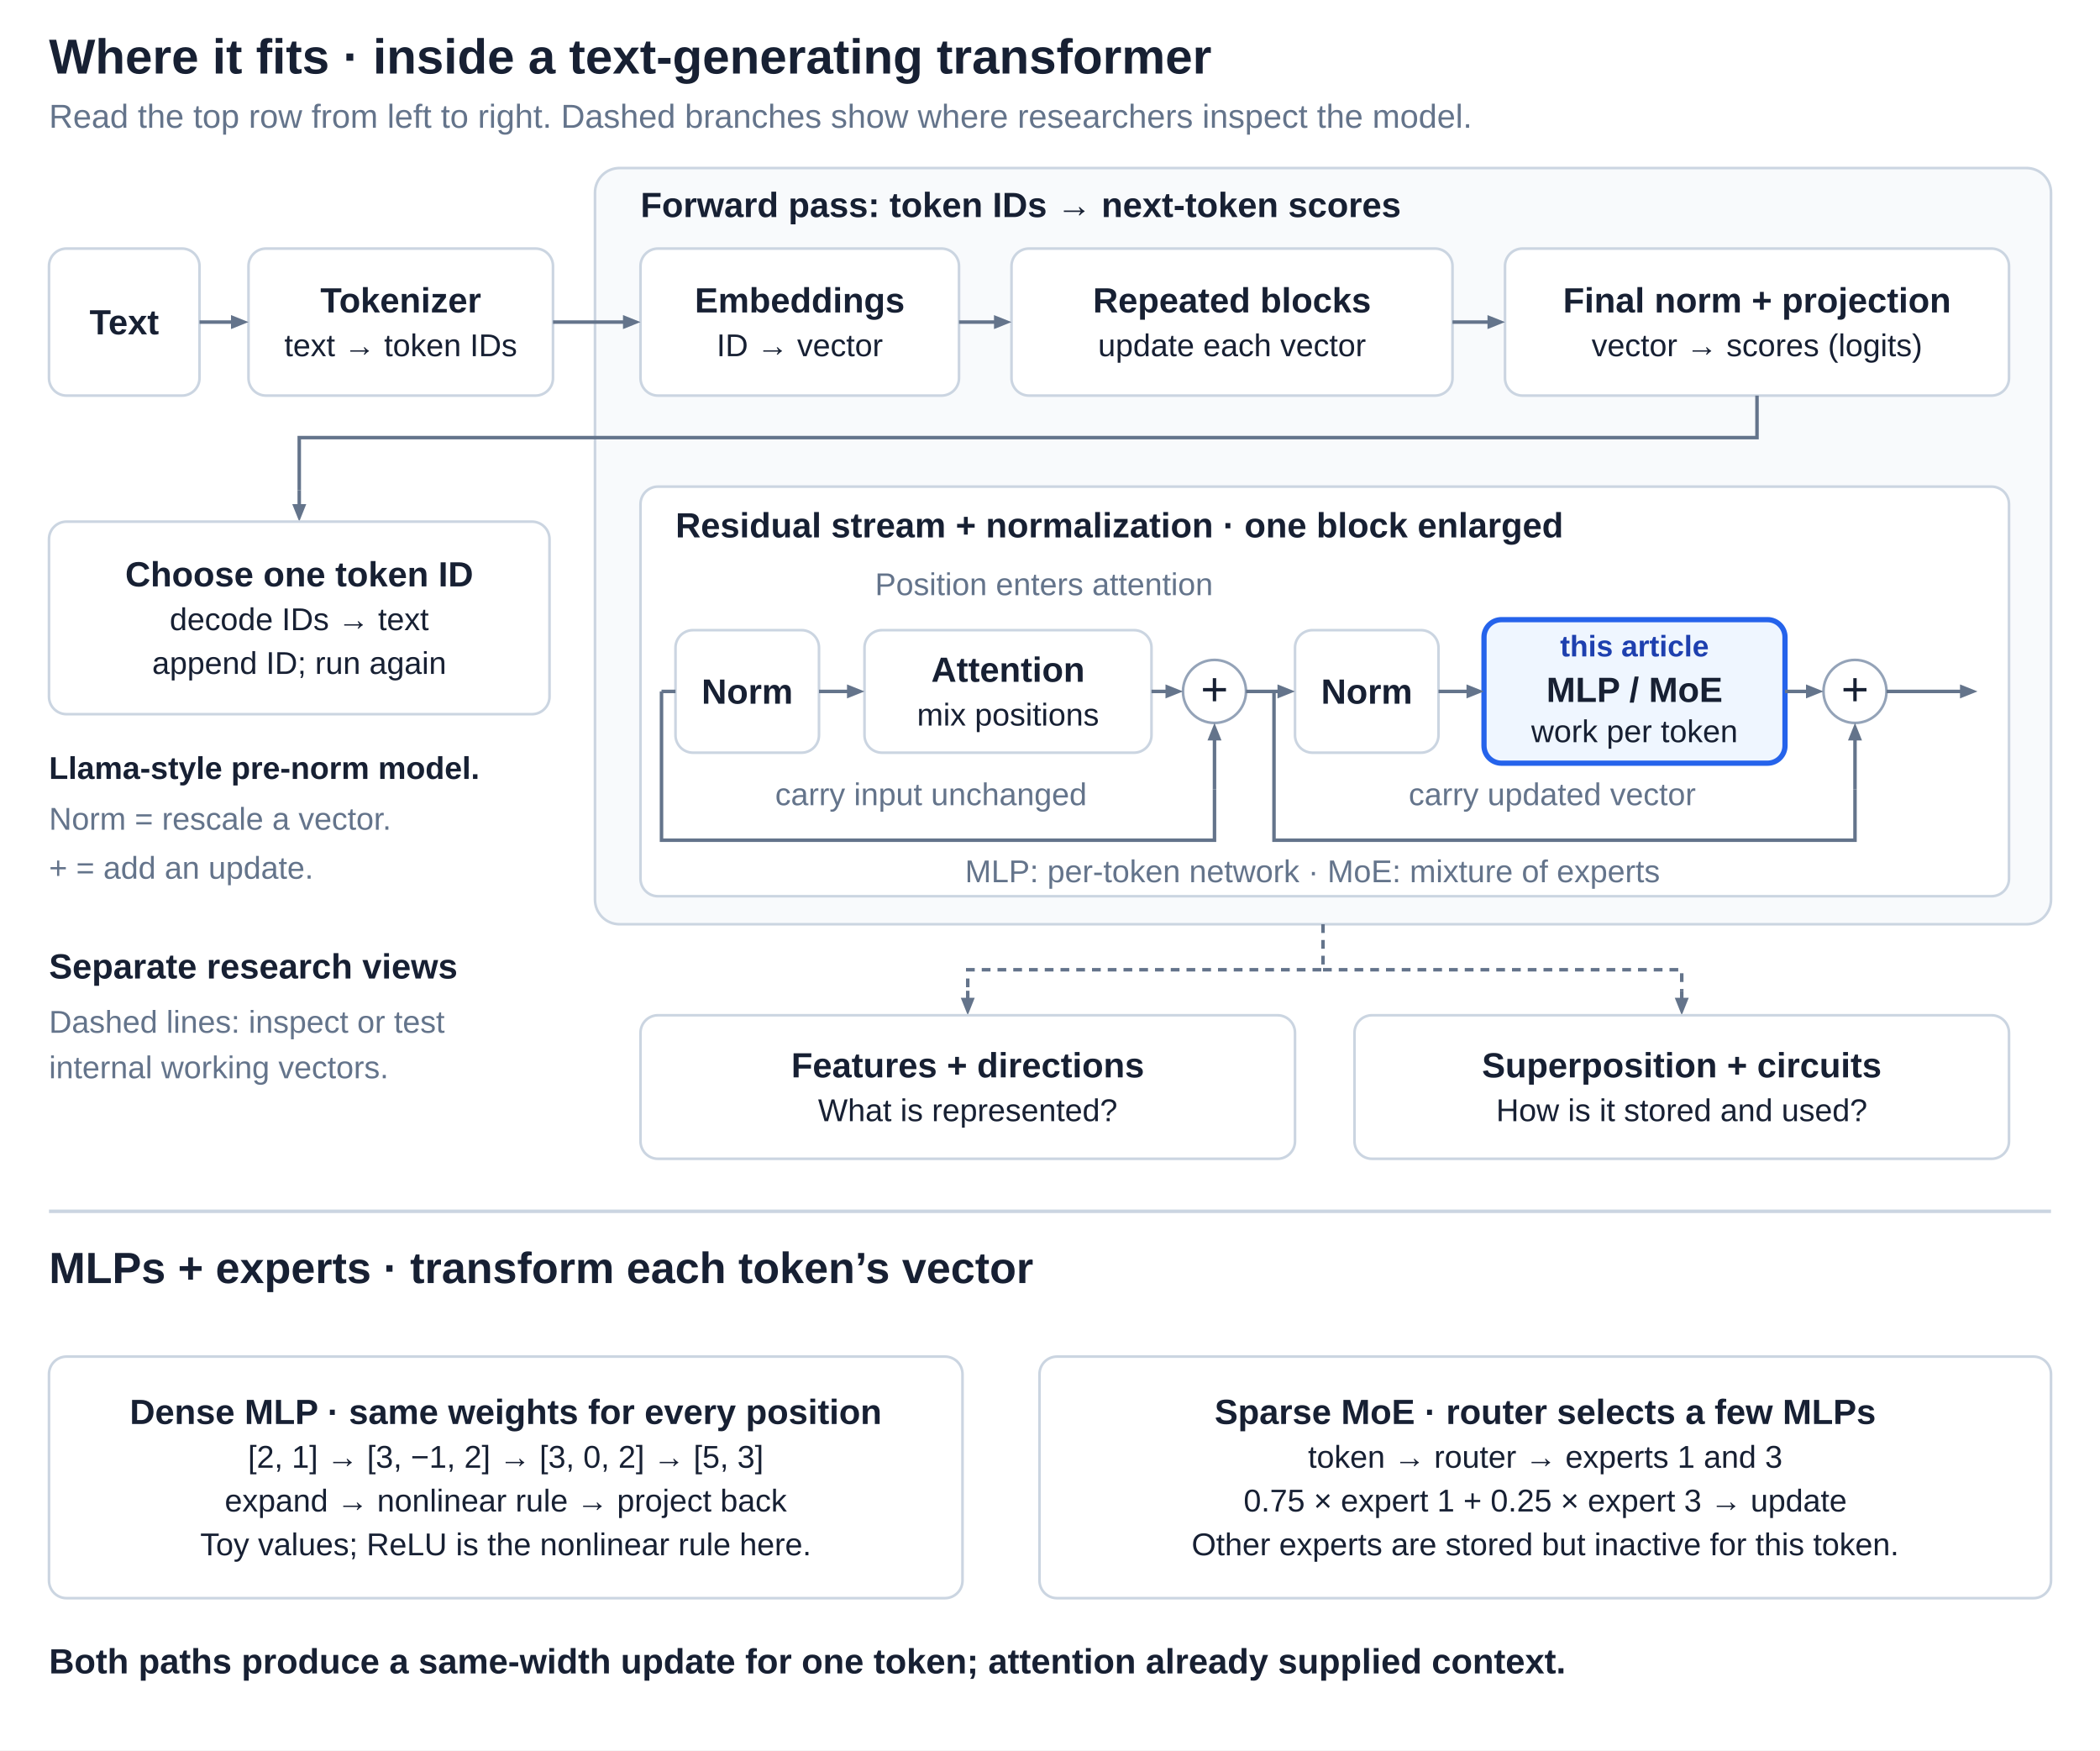
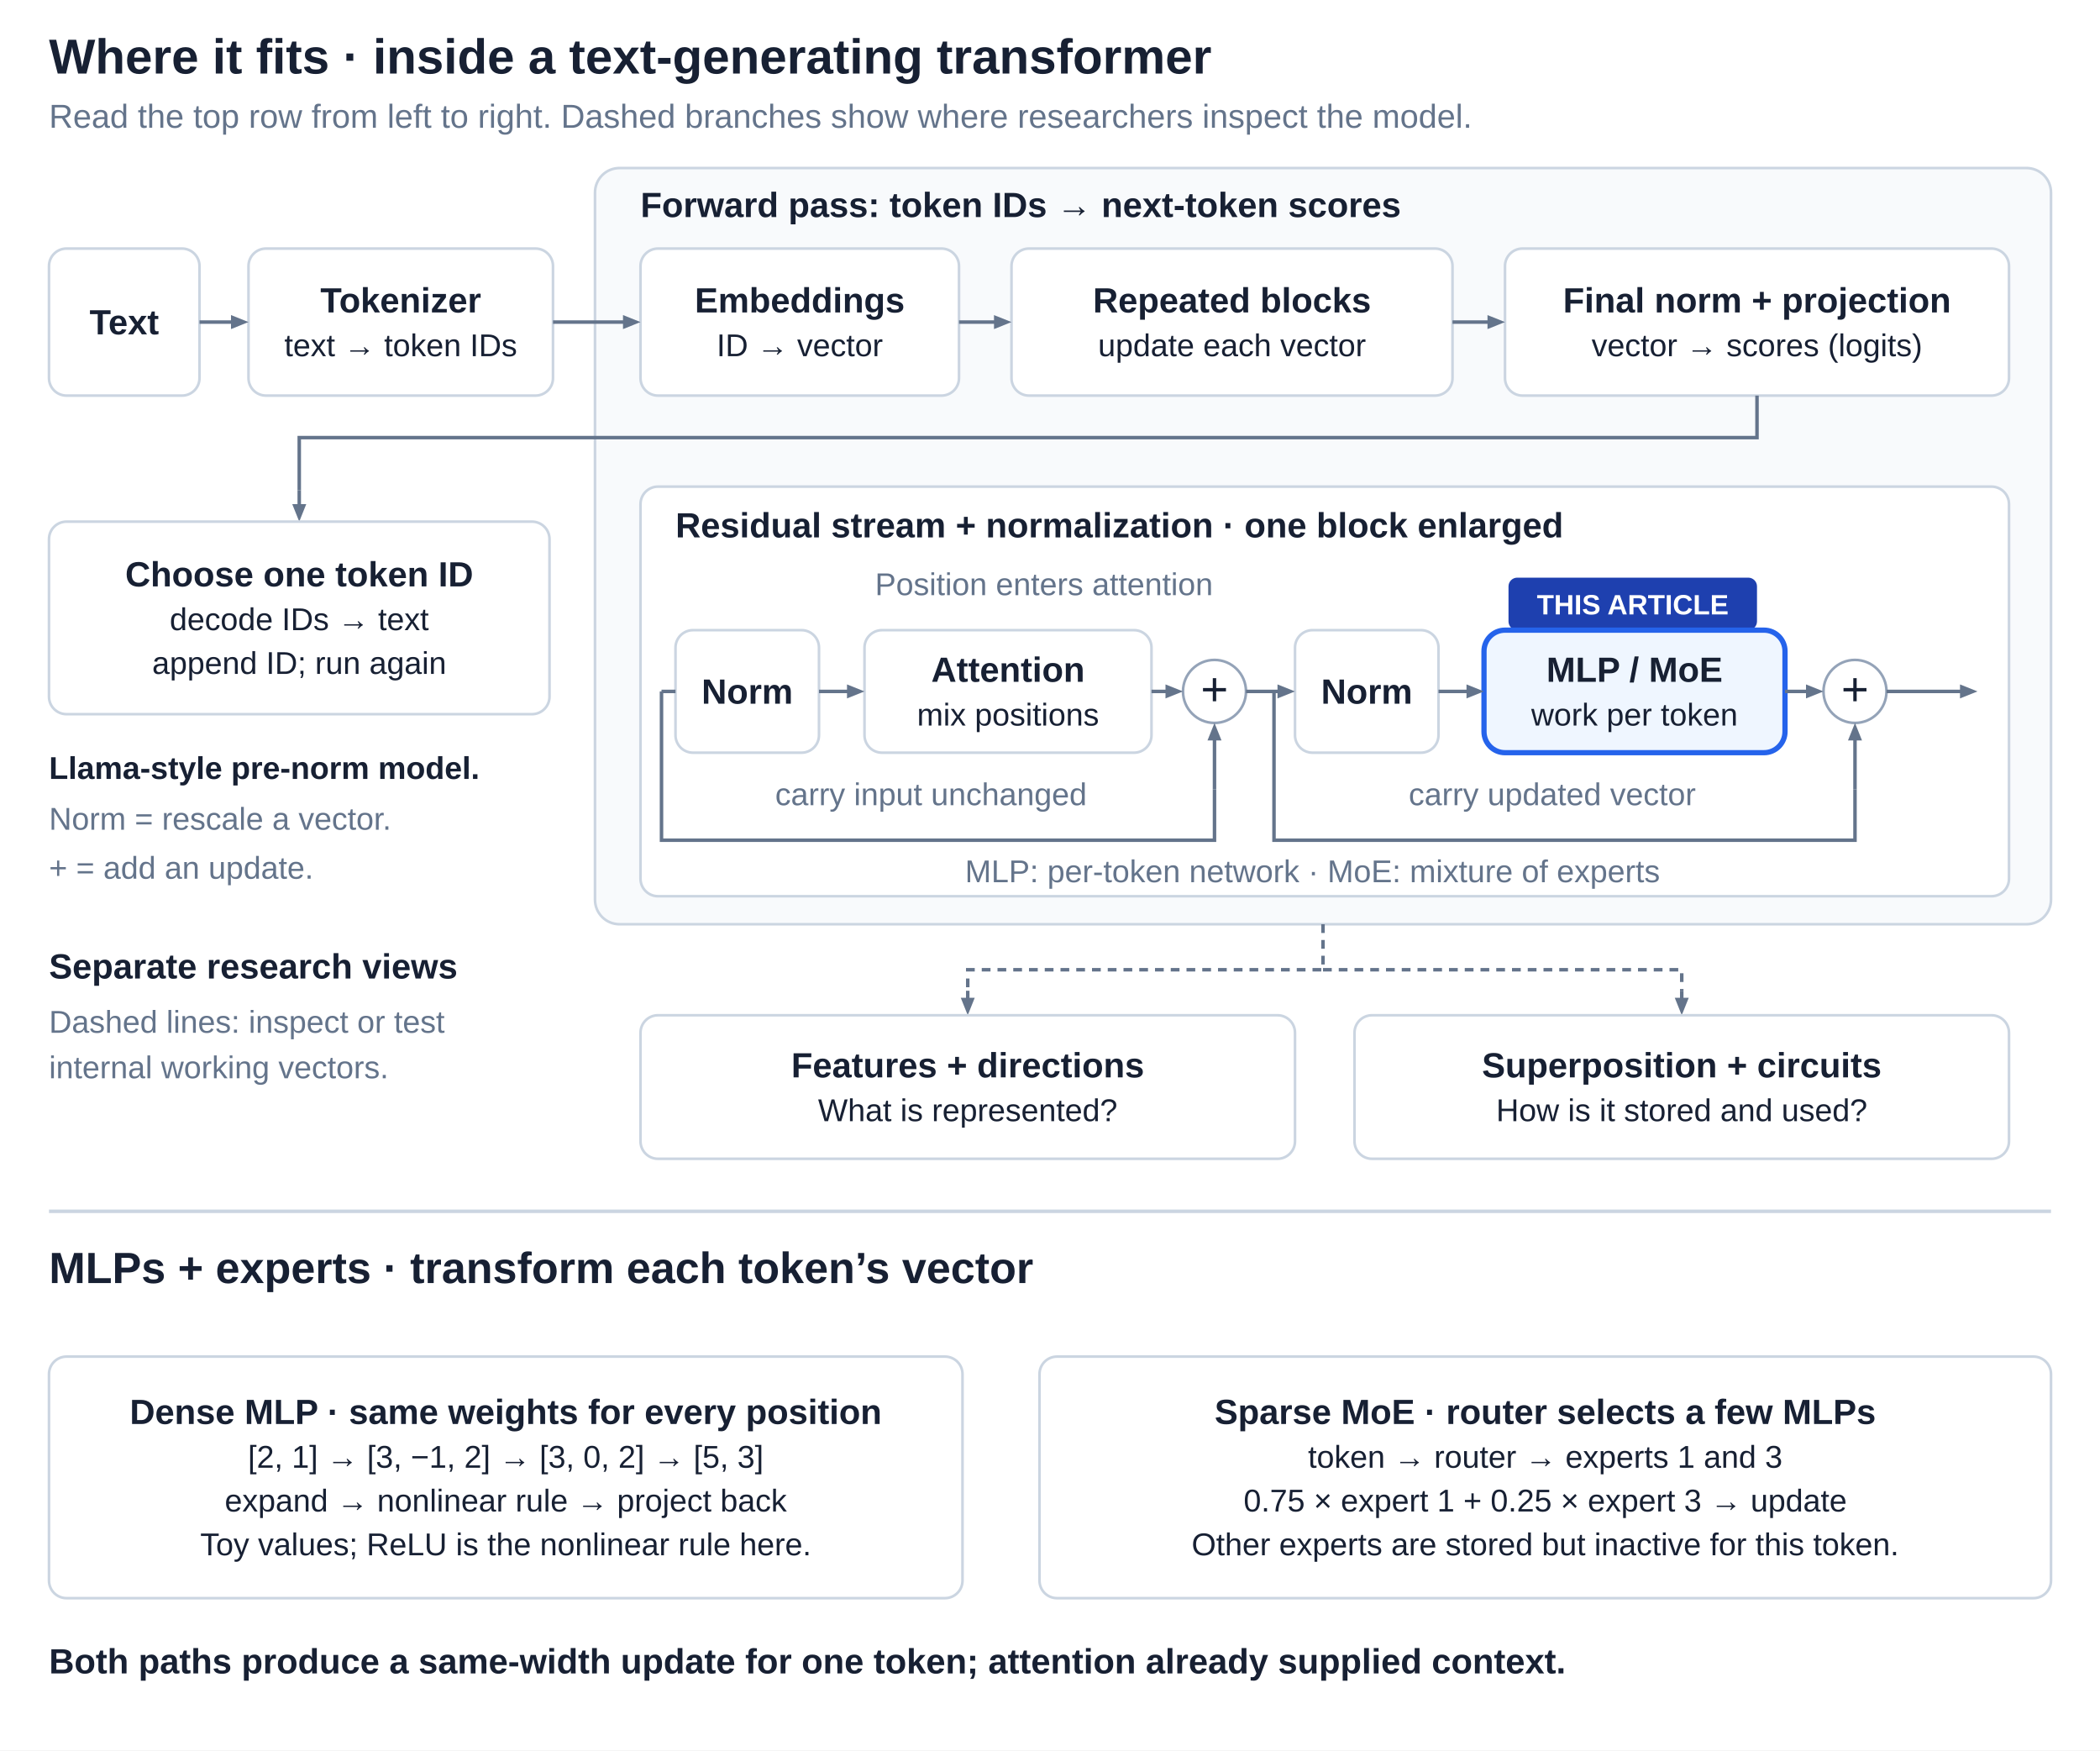
<svg xmlns="http://www.w3.org/2000/svg" width="1500" height="1250" viewBox="0 0 1200 1000" role="img" aria-labelledby="title desc">
  <defs>
    <style>text {font-family: Arial, Helvetica, sans-serif;}</style>
  </defs>
  <rect width="1200" height="1000" fill="#fff" />
  <g id="shared-flow">
    <text x="28" y="42" font-size="28" font-weight="700" fill="#172033" text-anchor="start">Where it fits · inside a text-generating transformer</text>
    <text x="28" y="73" font-size="19" font-weight="400" fill="#64748b" text-anchor="start">Read the top row from left to right. Dashed branches show where researchers inspect the model.</text>
    <rect x="340" y="96" width="832" height="432" rx="14" fill="#f8fafc" stroke="#cbd5e1" stroke-width="1.5" id="forward-pass-region" />
    <text x="366" y="124" font-size="20" font-weight="700" fill="#172033" text-anchor="start">Forward pass: token IDs → next-token scores</text>
    <rect x="28" y="142" width="86" height="84" rx="10" fill="#fff" stroke="#cbd5e1" stroke-width="1.5" />
    <text x="71.0" y="191.0" font-size="20" font-weight="700" fill="#172033" text-anchor="middle">Text</text>
    <rect x="142" y="142" width="174" height="84" rx="10" fill="#fff" stroke="#cbd5e1" stroke-width="1.5" id="tokenizer-region" />
    <text x="229.0" y="178.5" font-size="20" font-weight="700" fill="#172033" text-anchor="middle">Tokenizer</text>
    <text x="229.0" y="203.5" font-size="18" font-weight="400" fill="#172033" text-anchor="middle">text → token IDs</text>
    <rect x="366" y="142" width="182" height="84" rx="10" fill="#fff" stroke="#cbd5e1" stroke-width="1.5" id="embedding-region" />
    <text x="457.0" y="178.5" font-size="20" font-weight="700" fill="#172033" text-anchor="middle">Embeddings</text>
    <text x="457.0" y="203.5" font-size="18" font-weight="400" fill="#172033" text-anchor="middle">ID → vector</text>
    <rect x="578" y="142" width="252" height="84" rx="10" fill="#fff" stroke="#cbd5e1" stroke-width="1.5" />
    <text x="704.0" y="178.5" font-size="20" font-weight="700" fill="#172033" text-anchor="middle">Repeated blocks</text>
    <text x="704.0" y="203.5" font-size="18" font-weight="400" fill="#172033" text-anchor="middle">update each vector</text>
    <rect x="860" y="142" width="288" height="84" rx="10" fill="#fff" stroke="#cbd5e1" stroke-width="1.5" />
    <text x="1004.0" y="178.5" font-size="20" font-weight="700" fill="#172033" text-anchor="middle">Final norm + projection</text>
    <text x="1004.0" y="203.5" font-size="18" font-weight="400" fill="#172033" text-anchor="middle">vector → scores (logits)</text>
    <path data-connector="true" d="M114 184 L133.0 184.0" fill="none" stroke="#64748b" stroke-width="2" />
    <polygon points="142,184 132.0,188.0 132.0,180.0" fill="#64748b" />
    <path data-connector="true" d="M316 184 L357.0 184.0" fill="none" stroke="#64748b" stroke-width="2" />
    <polygon points="366,184 356.0,188.0 356.0,180.0" fill="#64748b" />
    <path data-connector="true" d="M548 184 L569.0 184.0" fill="none" stroke="#64748b" stroke-width="2" />
    <polygon points="578,184 568.0,188.0 568.0,180.0" fill="#64748b" />
    <path data-connector="true" d="M830 184 L851.0 184.0" fill="none" stroke="#64748b" stroke-width="2" />
    <polygon points="860,184 850.0,188.0 850.0,180.0" fill="#64748b" />
    <path data-connector="true" d="M1004 226 V250 H171 V280" fill="none" stroke="#64748b" stroke-width="2" />
    <path data-connector="true" d="M171 280 L171.0 289.0" fill="none" stroke="#64748b" stroke-width="2" />
    <polygon points="171,298 167.0,288.0 175.0,288.0" fill="#64748b" />
    <rect x="28" y="298" width="286" height="110" rx="10" fill="#fff" stroke="#cbd5e1" stroke-width="1.5" />
    <text x="171.0" y="335.0" font-size="20" font-weight="700" fill="#172033" text-anchor="middle">Choose one token ID</text>
    <text x="171.0" y="360.0" font-size="18" font-weight="400" fill="#172033" text-anchor="middle">decode IDs → text</text>
    <text x="171.0" y="385.0" font-size="18" font-weight="400" fill="#172033" text-anchor="middle">append ID; run again</text>
    <text x="28" y="445" font-size="18" font-weight="700" fill="#172033" text-anchor="start">Llama-style pre-norm model.</text>
    <text x="28" y="474" font-size="18" font-weight="400" fill="#64748b" text-anchor="start">Norm = rescale a vector.</text>
    <text x="28" y="502" font-size="18" font-weight="400" fill="#64748b" text-anchor="start">+ = add an update.</text>
    <rect x="366" y="278" width="782" height="234" rx="10" fill="#fff" stroke="#cbd5e1" stroke-width="1.5" id="residual-region" />
    <text x="386" y="307" font-size="20" font-weight="700" fill="#172033" text-anchor="start">Residual stream + normalization · one block enlarged</text>
    <text x="500" y="340" font-size="18" font-weight="400" fill="#64748b" text-anchor="start">Position enters attention</text>
    <rect x="386" y="360" width="82" height="70" rx="10" fill="#fff" stroke="#cbd5e1" stroke-width="1.5" />
    <text x="427.0" y="402.0" font-size="20" font-weight="700" fill="#172033" text-anchor="middle">Norm</text>
    <rect x="494" y="360" width="164" height="70" rx="10" fill="#fff" stroke="#cbd5e1" stroke-width="1.5" id="attention-region" />
    <text x="576.0" y="389.5" font-size="20" font-weight="700" fill="#172033" text-anchor="middle">Attention</text>
    <text x="576.0" y="414.5" font-size="18" font-weight="400" fill="#172033" text-anchor="middle">mix positions</text>
    <rect x="740" y="360" width="82" height="70" rx="10" fill="#fff" stroke="#cbd5e1" stroke-width="1.5" />
    <text x="781.0" y="402.0" font-size="20" font-weight="700" fill="#172033" text-anchor="middle">Norm</text>
-     <rect x="848" y="354" width="172" height="82" rx="10" fill="#eff6ff" stroke="#2563eb" stroke-width="3" data-focus="true" id="mlp-region" />
-     <text x="934" y="375" font-size="17" font-weight="700" fill="#1e40af" text-anchor="middle">this article</text>
-     <text x="934.0" y="401" font-size="20" font-weight="700" fill="#172033" text-anchor="middle">MLP / MoE</text>
-     <text x="934.0" y="424" font-size="18" font-weight="400" fill="#172033" text-anchor="middle">work per token</text>
+     <rect x="862" y="330" width="142" height="30" rx="5" fill="#1e40af" />
+     <text x="933" y="351" font-size="16" font-weight="700" text-anchor="middle" fill="#ffffff">THIS ARTICLE</text>
+     <rect x="848" y="360" width="172" height="70" rx="12" fill="#eff6ff" stroke="#2563eb" stroke-width="3" data-focus="true" id="mlp-region" />
+     <text x="934.0" y="389.5" font-size="20" font-weight="700" fill="#172033" text-anchor="middle">MLP / MoE</text>
+     <text x="934.0" y="414.5" font-size="18" font-weight="400" fill="#172033" text-anchor="middle">work per token</text>
    <circle cx="694" cy="395" r="18" fill="#fff" stroke="#94a3b8" stroke-width="1.5" />
    <text x="694" y="403" font-size="27" font-weight="400" fill="#172033" text-anchor="middle">+</text>
    <circle cx="1060" cy="395" r="18" fill="#fff" stroke="#94a3b8" stroke-width="1.5" />
    <text x="1060" y="403" font-size="27" font-weight="400" fill="#172033" text-anchor="middle">+</text>
    <path data-connector="true" d="M468 395 L485.0 395.0" fill="none" stroke="#64748b" stroke-width="2" />
    <polygon points="494,395 484.0,399.0 484.0,391.0" fill="#64748b" />
    <path data-connector="true" d="M658 395 L667.0 395.0" fill="none" stroke="#64748b" stroke-width="2" />
    <polygon points="676,395 666.0,399.0 666.0,391.0" fill="#64748b" />
    <path data-connector="true" d="M712 395 L731.0 395.0" fill="none" stroke="#64748b" stroke-width="2" />
    <polygon points="740,395 730.0,399.0 730.0,391.0" fill="#64748b" />
    <path data-connector="true" d="M822 395 L839.0 395.0" fill="none" stroke="#64748b" stroke-width="2" />
    <polygon points="848,395 838.0,399.0 838.0,391.0" fill="#64748b" />
    <path data-connector="true" d="M1020 395 L1033.0 395.0" fill="none" stroke="#64748b" stroke-width="2" />
    <polygon points="1042,395 1032.0,399.0 1032.0,391.0" fill="#64748b" />
    <path data-connector="true" d="M1078 395 L1121.0 395.0" fill="none" stroke="#64748b" stroke-width="2" />
    <polygon points="1130,395 1120.0,399.0 1120.0,391.0" fill="#64748b" />
    <path data-connector="true" d="M378 395 H386 M378 395 V480 H694 V451" fill="none" stroke="#64748b" stroke-width="2" />
    <path data-connector="true" d="M694 451 L694.0 422.0" fill="none" stroke="#64748b" stroke-width="2" />
    <polygon points="694,413 698.0,423.0 690.0,423.0" fill="#64748b" />
    <path data-connector="true" d="M728 395 V480 H1060 V451" fill="none" stroke="#64748b" stroke-width="2" />
    <path data-connector="true" d="M1060 451 L1060.0 422.0" fill="none" stroke="#64748b" stroke-width="2" />
    <polygon points="1060,413 1064.0,423.0 1056.0,423.0" fill="#64748b" />
    <text x="532" y="460" font-size="18" font-weight="400" fill="#64748b" text-anchor="middle">carry input unchanged</text>
    <text x="887" y="460" font-size="18" font-weight="400" fill="#64748b" text-anchor="middle">carry updated vector</text>
    <text x="750" y="504" font-size="18" font-weight="400" fill="#64748b" text-anchor="middle">MLP: per-token network · MoE: mixture of experts</text>
    <path data-connector="true" d="M756 528 V554 H553 V566" fill="none" stroke="#64748b" stroke-width="2" stroke-dasharray="5 4" />
    <path data-connector="true" d="M553 566 L553.0 571.0" fill="none" stroke="#64748b" stroke-width="2" stroke-dasharray="5 4" />
    <polygon points="553,580 549.0,570.0 557.0,570.0" fill="#64748b" />
    <path data-connector="true" d="M756 554 H961 V566" fill="none" stroke="#64748b" stroke-width="2" stroke-dasharray="5 4" />
    <path data-connector="true" d="M961 566 L961.0 571.0" fill="none" stroke="#64748b" stroke-width="2" stroke-dasharray="5 4" />
    <polygon points="961,580 957.0,570.0 965.0,570.0" fill="#64748b" />
    <text x="28" y="559" font-size="20" font-weight="700" fill="#172033" text-anchor="start">Separate research views</text>
    <text x="28" y="590" font-size="18" font-weight="400" fill="#64748b" text-anchor="start">Dashed lines: inspect or test</text>
    <text x="28" y="616" font-size="18" font-weight="400" fill="#64748b" text-anchor="start">internal working vectors.</text>
    <rect x="366" y="580" width="374" height="82" rx="10" fill="#fff" stroke="#cbd5e1" stroke-width="1.5" id="feature-research-region" />
    <text x="553.0" y="615.5" font-size="20" font-weight="700" fill="#172033" text-anchor="middle">Features + directions</text>
    <text x="553.0" y="640.5" font-size="18" font-weight="400" fill="#172033" text-anchor="middle">What is represented?</text>
    <rect x="774" y="580" width="374" height="82" rx="10" fill="#fff" stroke="#cbd5e1" stroke-width="1.5" id="mechanism-research-region" />
    <text x="961.0" y="615.5" font-size="20" font-weight="700" fill="#172033" text-anchor="middle">Superposition + circuits</text>
    <text x="961.0" y="640.5" font-size="18" font-weight="400" fill="#172033" text-anchor="middle">How is it stored and used?</text>
  </g>
  <g id="topic-detail">
    <path data-connector="true" d="M28 692 H1172" fill="none" stroke="#cbd5e1" stroke-width="2" />
    <text x="28" y="733" font-size="25" font-weight="700" fill="#172033" text-anchor="start">MLPs + experts · transform each token’s vector</text>
    <rect x="28" y="775" width="522" height="138" rx="10" fill="#fff" stroke="#cbd5e1" stroke-width="1.5" />
    <text x="289.0" y="813.5" font-size="20" font-weight="700" fill="#172033" text-anchor="middle">Dense MLP · same weights for every position</text>
    <text x="289.0" y="838.5" font-size="18" font-weight="400" fill="#172033" text-anchor="middle">[2, 1] → [3, −1, 2] → [3, 0, 2] → [5, 3]</text>
    <text x="289.0" y="863.5" font-size="18" font-weight="400" fill="#172033" text-anchor="middle">expand → nonlinear rule → project back</text>
    <text x="289.0" y="888.5" font-size="18" font-weight="400" fill="#172033" text-anchor="middle">Toy values; ReLU is the nonlinear rule here.</text>
    <rect x="594" y="775" width="578" height="138" rx="10" fill="#fff" stroke="#cbd5e1" stroke-width="1.5" />
    <text x="883.0" y="813.5" font-size="20" font-weight="700" fill="#172033" text-anchor="middle">Sparse MoE · router selects a few MLPs</text>
    <text x="883.0" y="838.5" font-size="18" font-weight="400" fill="#172033" text-anchor="middle">token → router → experts 1 and 3</text>
    <text x="883.0" y="863.5" font-size="18" font-weight="400" fill="#172033" text-anchor="middle">0.75 × expert 1 + 0.25 × expert 3 → update</text>
    <text x="883.0" y="888.5" font-size="18" font-weight="400" fill="#172033" text-anchor="middle">Other experts are stored but inactive for this token.</text>
    <text x="28" y="956" font-size="20" font-weight="700" fill="#172033" text-anchor="start">Both paths produce a same-width update for one token; attention already supplied context.</text>
  </g>
</svg>
